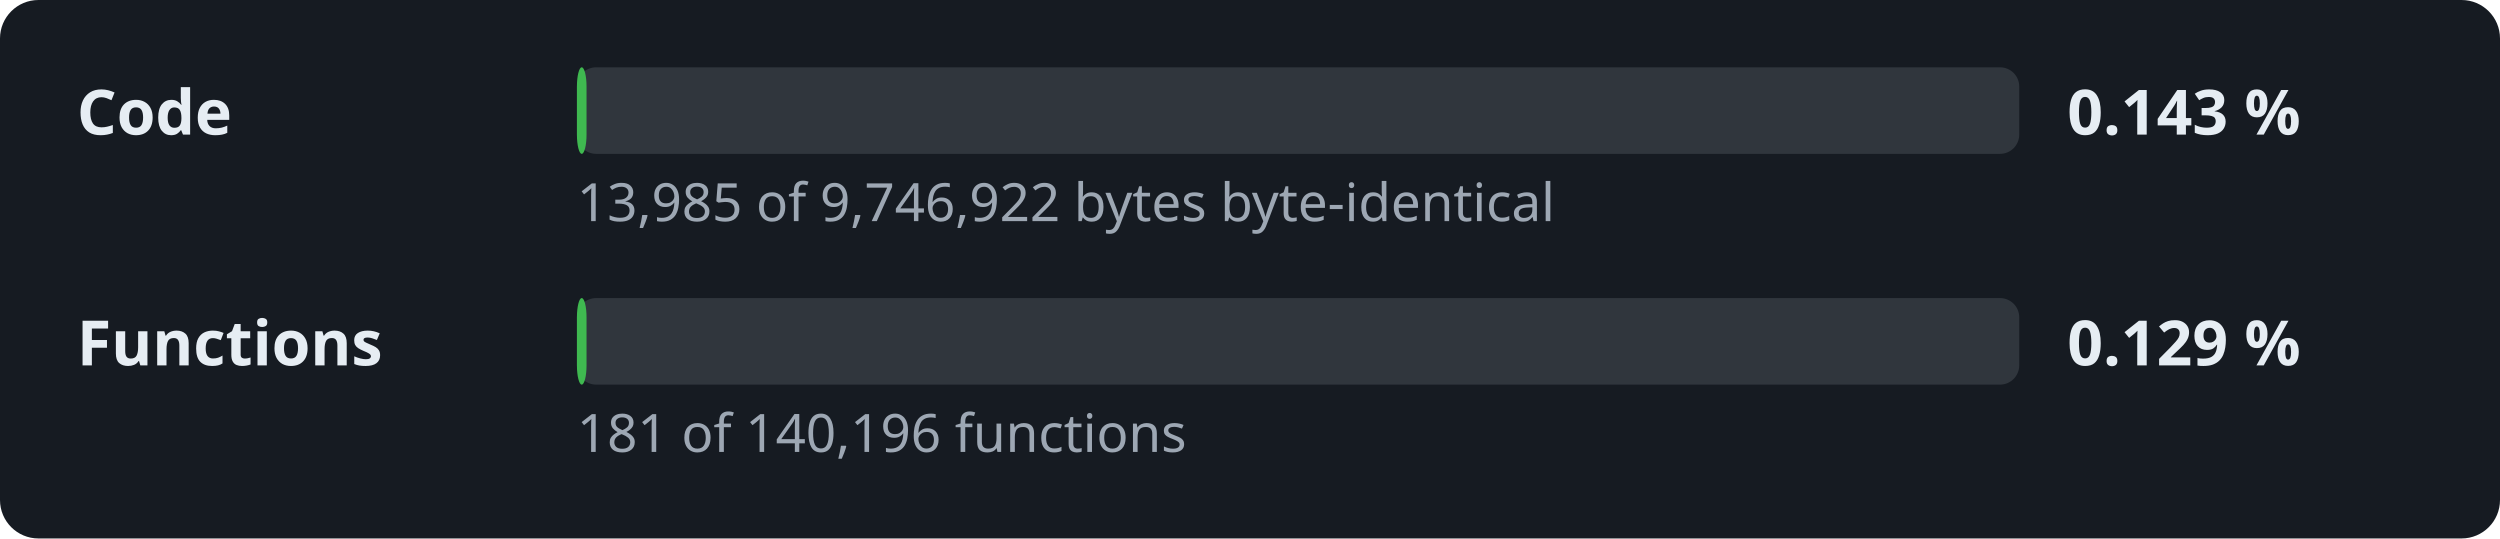
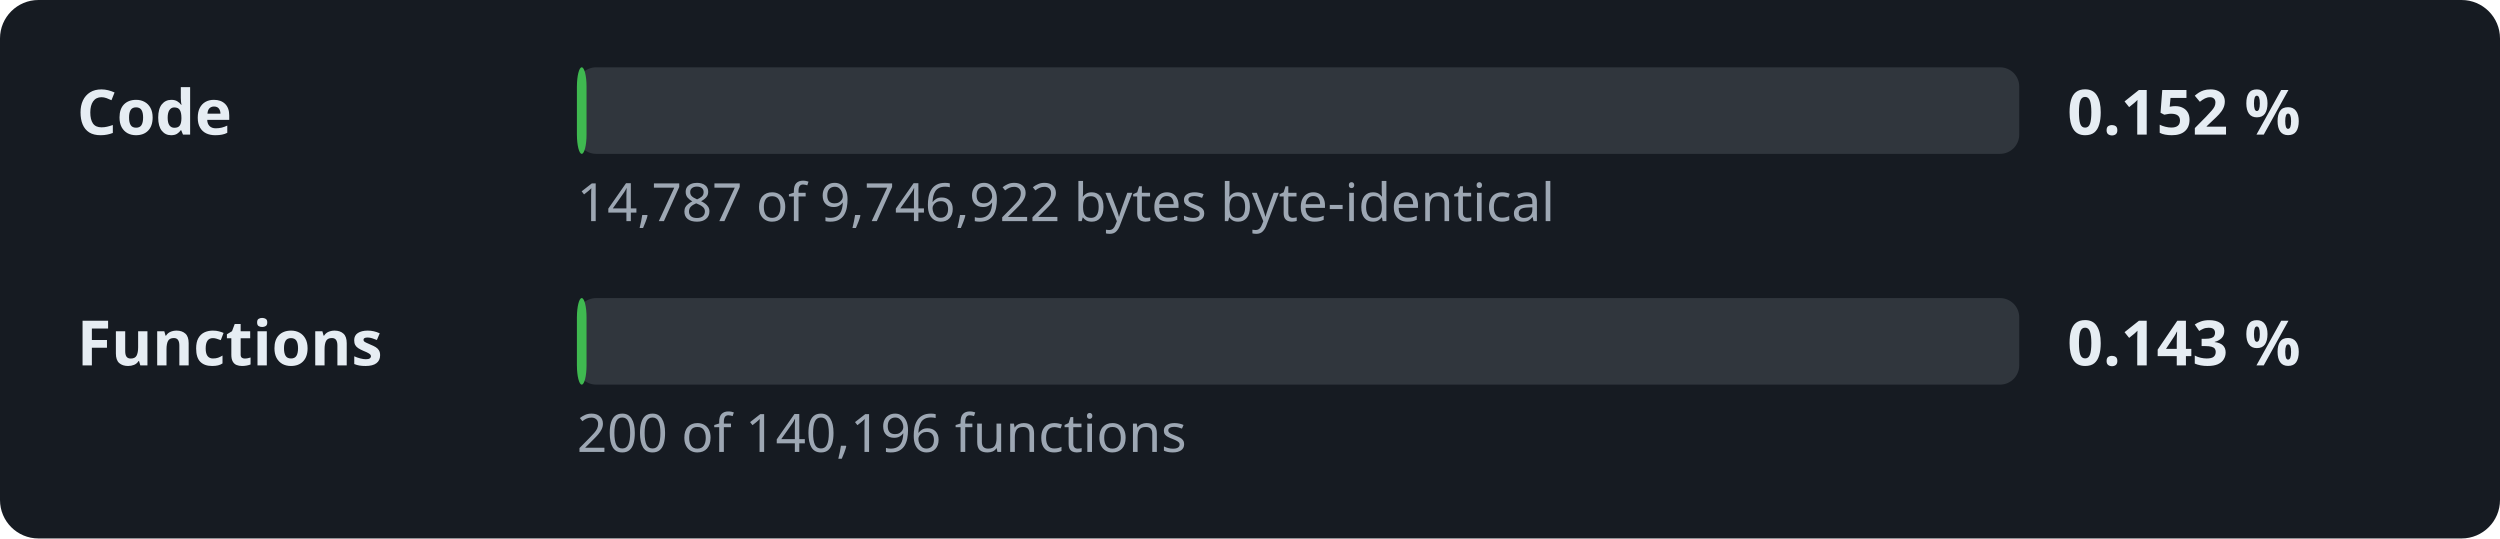
- <svg xmlns="http://www.w3.org/2000/svg" width="520" height="112" viewBox="0 0 520 112" role="img" aria-label="Decompilation progress: 0.143 % of the code">
+ <svg xmlns="http://www.w3.org/2000/svg" width="520" height="112" viewBox="0 0 520 112" role="img" aria-label="Decompilation progress: 0.152 % of the code">
  <style>.l,.v{font:600 13px sans-serif;fill:#e6edf3}.d{font:11px sans-serif;fill:#9da7b3}.t{fill:#30363d}.f{fill:#3fb950}</style>
  <rect width="520" height="112" rx="8" fill="#161b22" />
  <text x="16" y="28" class="l">Code</text>
  <rect x="120" y="14" width="300" height="18" rx="4" class="t" />
  <rect x="120" y="14" width="2.0" height="18" rx="4" class="f" />
-   <text x="430" y="28" class="v">0.143 %</text>
-   <text x="120" y="46" class="d">13,985 of 9,746,922 bytes byte-identical</text>
+   <text x="430" y="28" class="v">0.152 %</text>
+   <text x="120" y="46" class="d">14,787 of 9,746,922 bytes byte-identical</text>
  <text x="16" y="76" class="l">Functions</text>
  <rect x="120" y="62" width="300" height="18" rx="4" class="t" />
  <rect x="120" y="62" width="2.0" height="18" rx="4" class="f" />
-   <text x="430" y="76" class="v">0.129 %</text>
-   <text x="120" y="94" class="d">181 of 140,196 functions</text>
+   <text x="430" y="76" class="v">0.143 %</text>
+   <text x="120" y="94" class="d">200 of 140,196 functions</text>
</svg>
